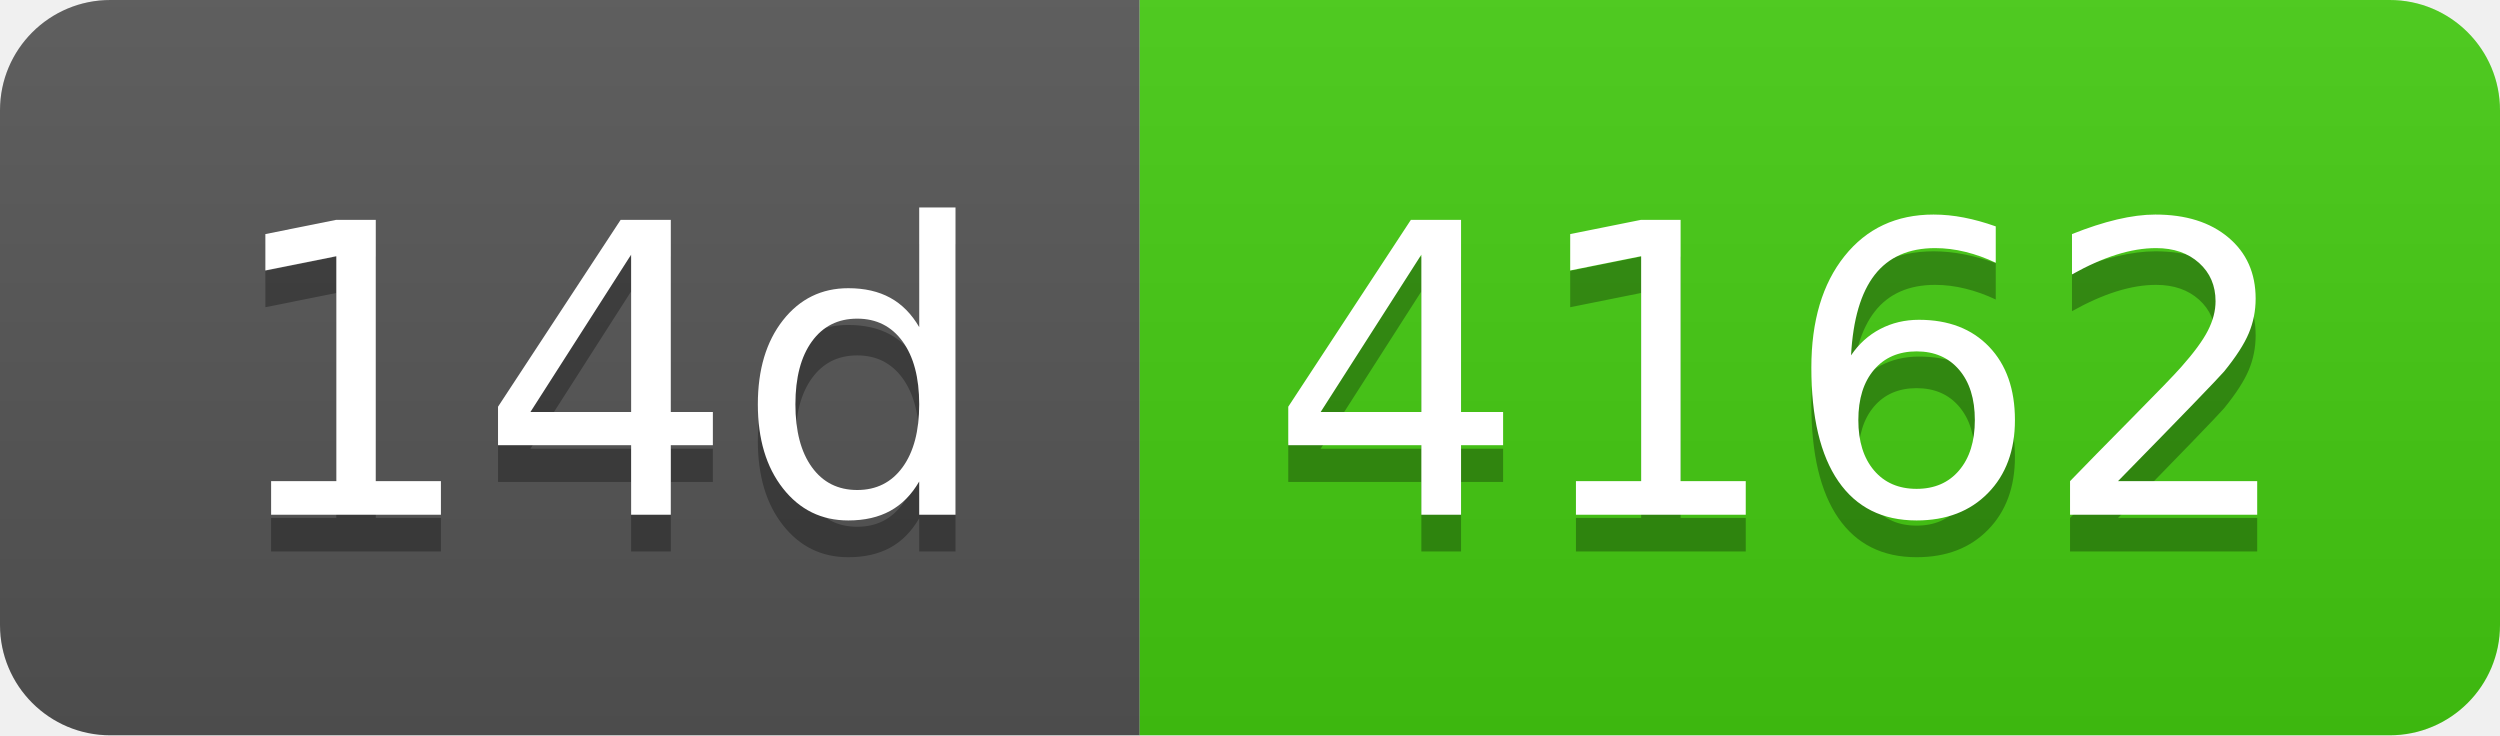
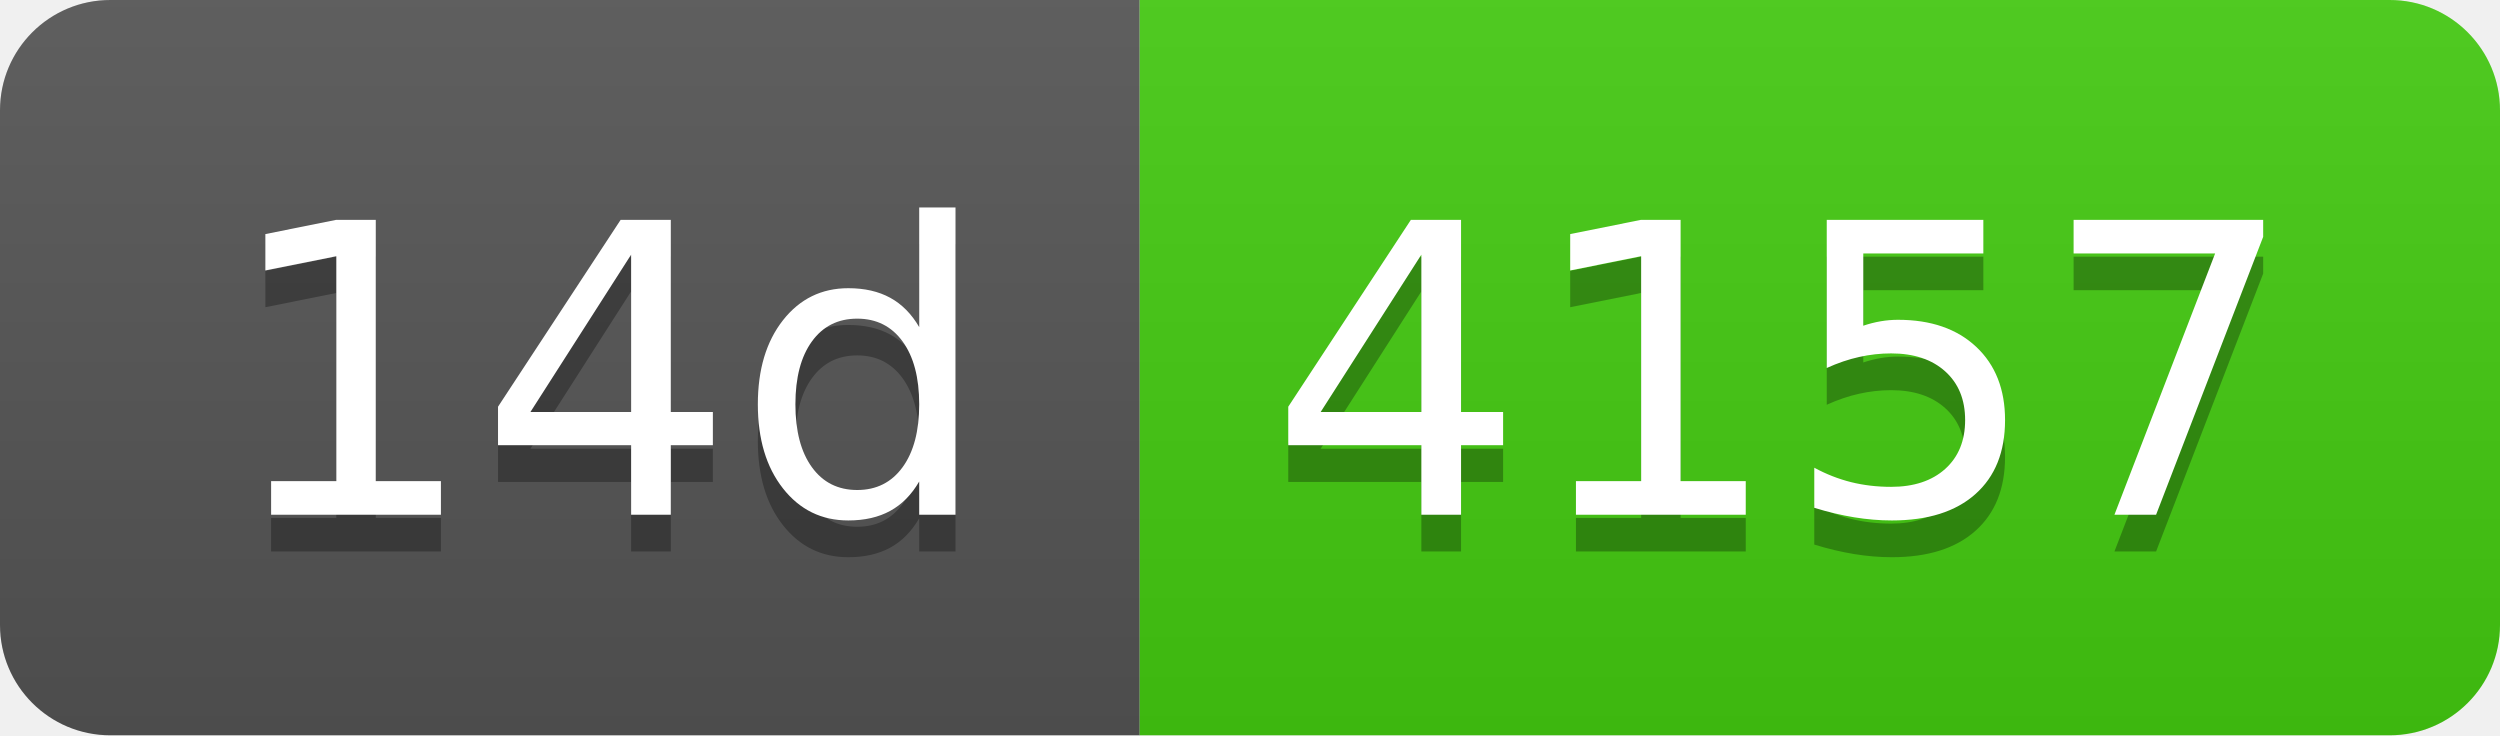
- <svg xmlns="http://www.w3.org/2000/svg" width="68" height="20" role="img" aria-label="14d: 4162">
+ <svg xmlns="http://www.w3.org/2000/svg" width="68" height="20" role="img" aria-label="14d: 4157">
  <linearGradient id="s" x2="0" y2="100%">
    <stop offset="0" stop-color="#bbb" stop-opacity=".1" />
    <stop offset="1" stop-opacity=".1" />
  </linearGradient>
  <clipPath id="r">
    <rect width="68" height="20" rx="3" fill="#fff" />
  </clipPath>
  <g clip-path="url(#r)">
    <rect width="31" height="20" fill="#555" />
    <rect x="31" width="37" height="20" fill="#4c1" />
    <rect width="68" height="20" fill="url(#s)" />
  </g>
  <g fill="#fff" text-anchor="middle" font-family="Verdana,Geneva,DejaVu Sans,sans-serif" text-rendering="geometricPrecision" font-size="110">
    <text aria-hidden="true" x="165" y="150" fill="#010101" fill-opacity=".3" transform="scale(.1)" textLength="210">14d</text>
    <text x="165" y="140" transform="scale(.1)" fill="#fff" textLength="210">14d</text>
-     <text aria-hidden="true" x="485" y="150" fill="#010101" fill-opacity=".3" transform="scale(.1)" textLength="270">4162</text>
-     <text x="485" y="140" transform="scale(.1)" fill="#fff" textLength="270">4162</text>
+     <text aria-hidden="true" x="485" y="150" fill="#010101" fill-opacity=".3" transform="scale(.1)" textLength="270">4157</text>
+     <text x="485" y="140" transform="scale(.1)" fill="#fff" textLength="270">4157</text>
  </g>
</svg>
